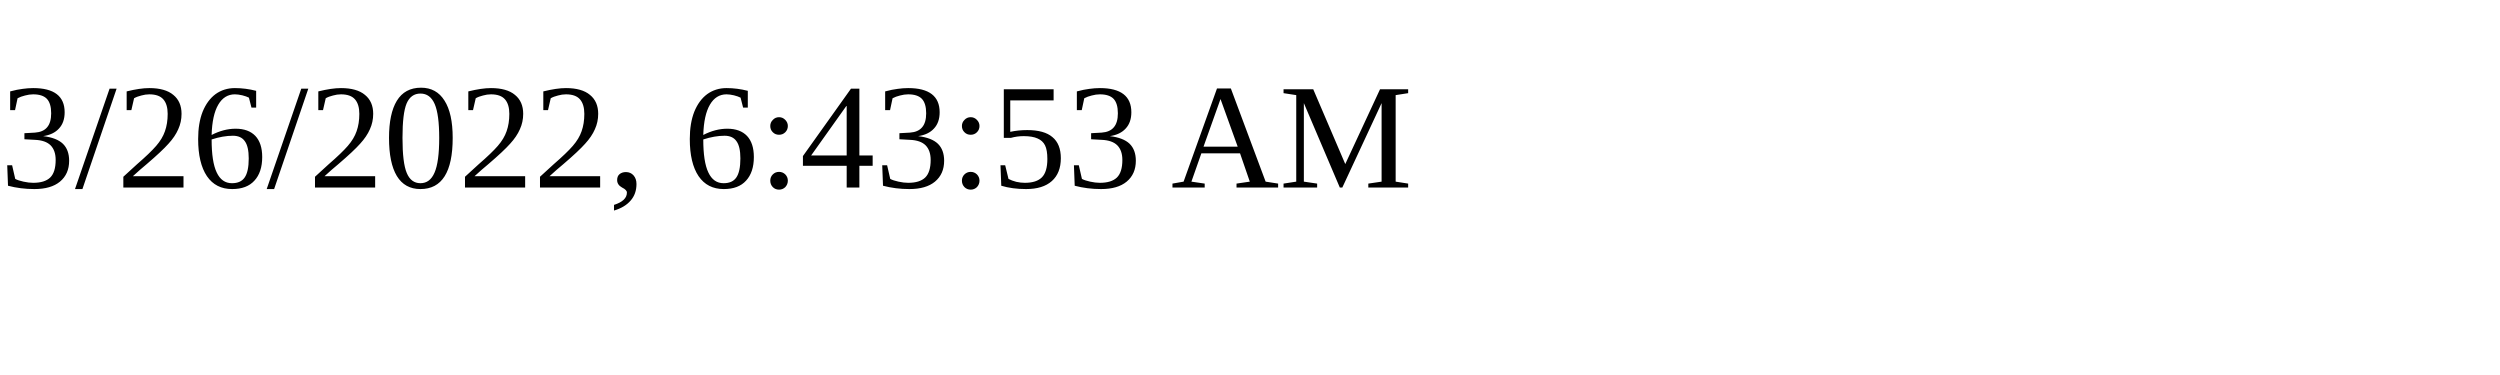
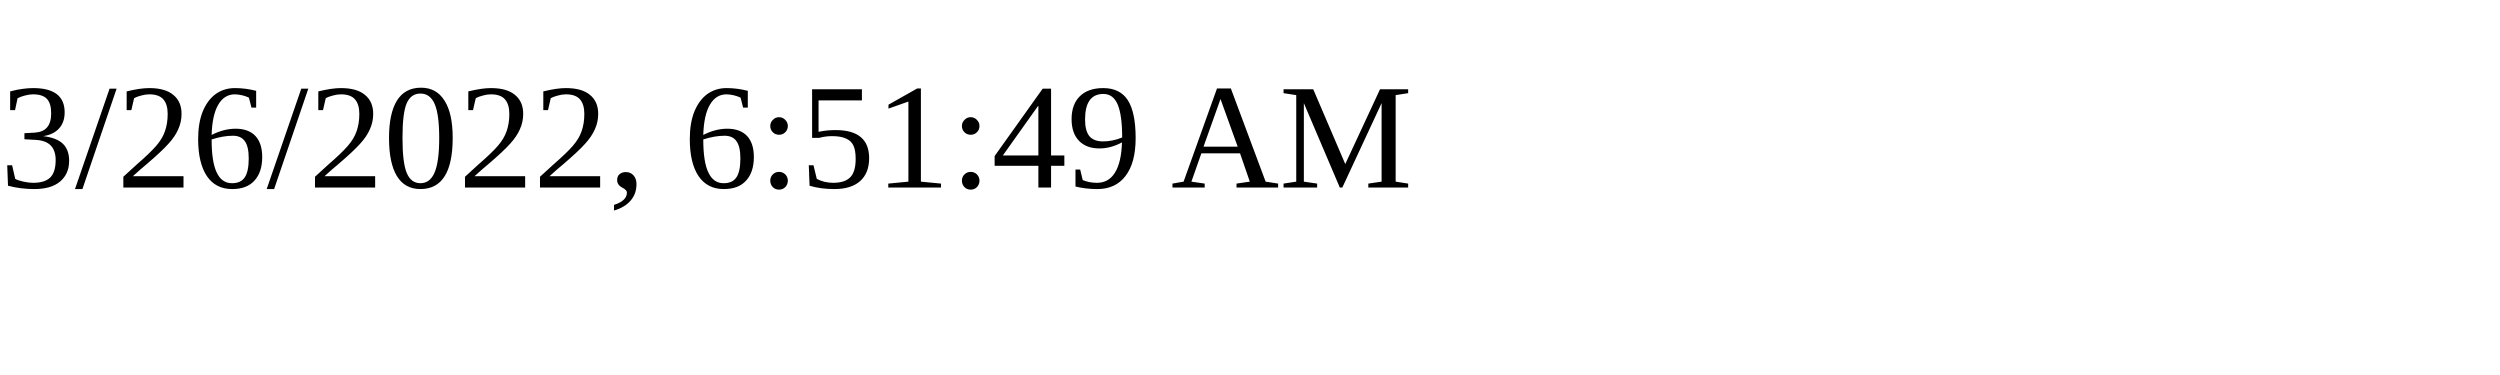
<svg xmlns="http://www.w3.org/2000/svg" height="30" width="200">
-   <text x="0" y="15">3/26/2022, 6:43:53 AM</text>
+   <text x="0" y="15">3/26/2022, 6:51:49 AM</text>
</svg>
